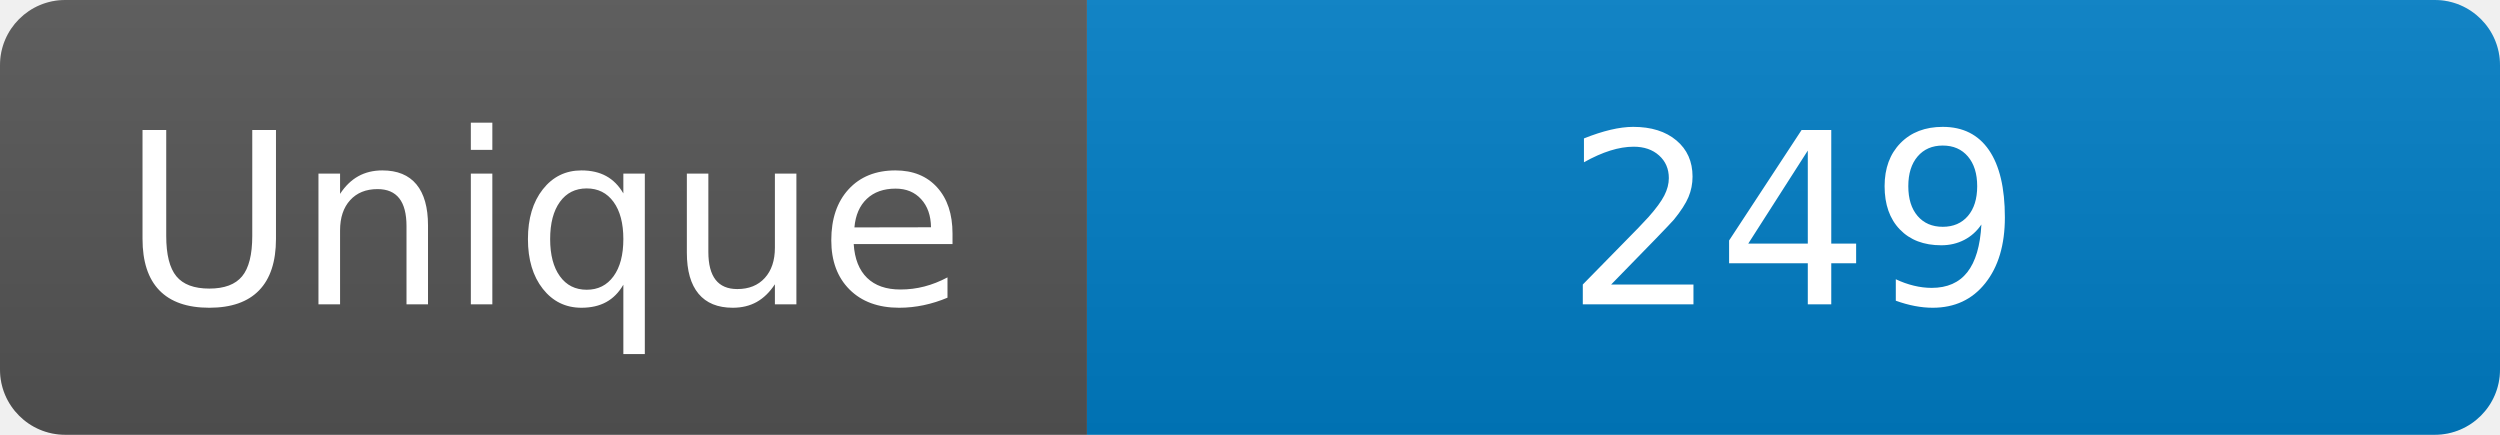
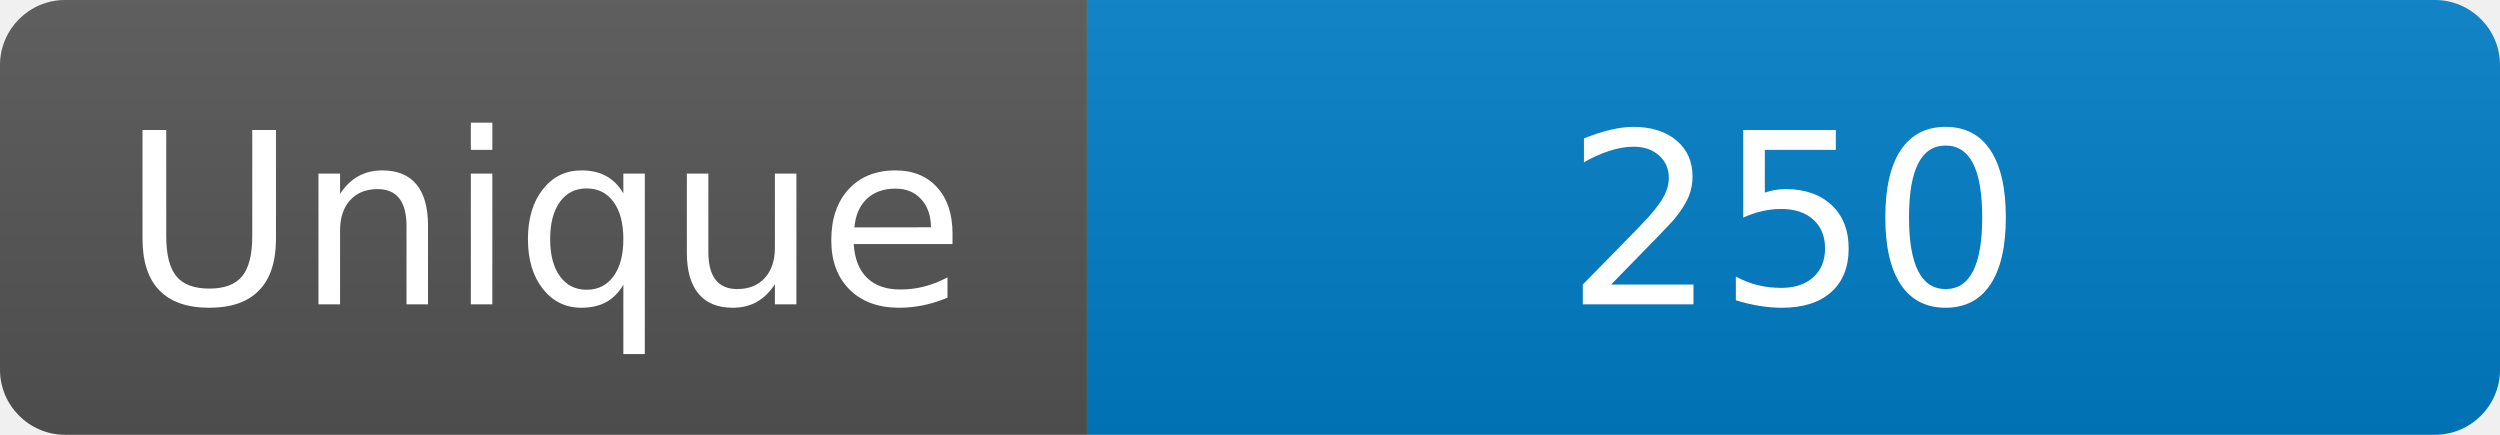
<svg xmlns="http://www.w3.org/2000/svg" width="115" height="20" role="img" aria-label="Maintained?: yes">
  <linearGradient id="s" x2="0" y2="100%">
    <stop offset="0" stop-color="#bbb" stop-opacity=".1" />
    <stop offset="1" stop-opacity=".1" />
  </linearGradient>
  <clipPath id="r">
    <rect width="115" height="20" rx="3" fill="#fff" />
  </clipPath>
  <g clip-path="url(#r)">
    <rect width="50" height="20" fill="#555" />
    <rect x="50" width="160" height="20" fill="#007ec6" />
    <rect width="115" height="20" fill="url(#s)" />
  </g>
  <g fill="#fff" text-anchor="middle" font-family="Verdana,Geneva,DejaVu Sans,sans-serif" font-size="110">
    <text x="250" y="140" transform="scale(.1)" fill="#fff">Unique</text>
-     <text x="825" y="140" transform="scale(.1)" fill="#fff">249</text>
+     <text x="825" y="140" transform="scale(.1)" fill="#fff">250</text>
  </g>
</svg>
